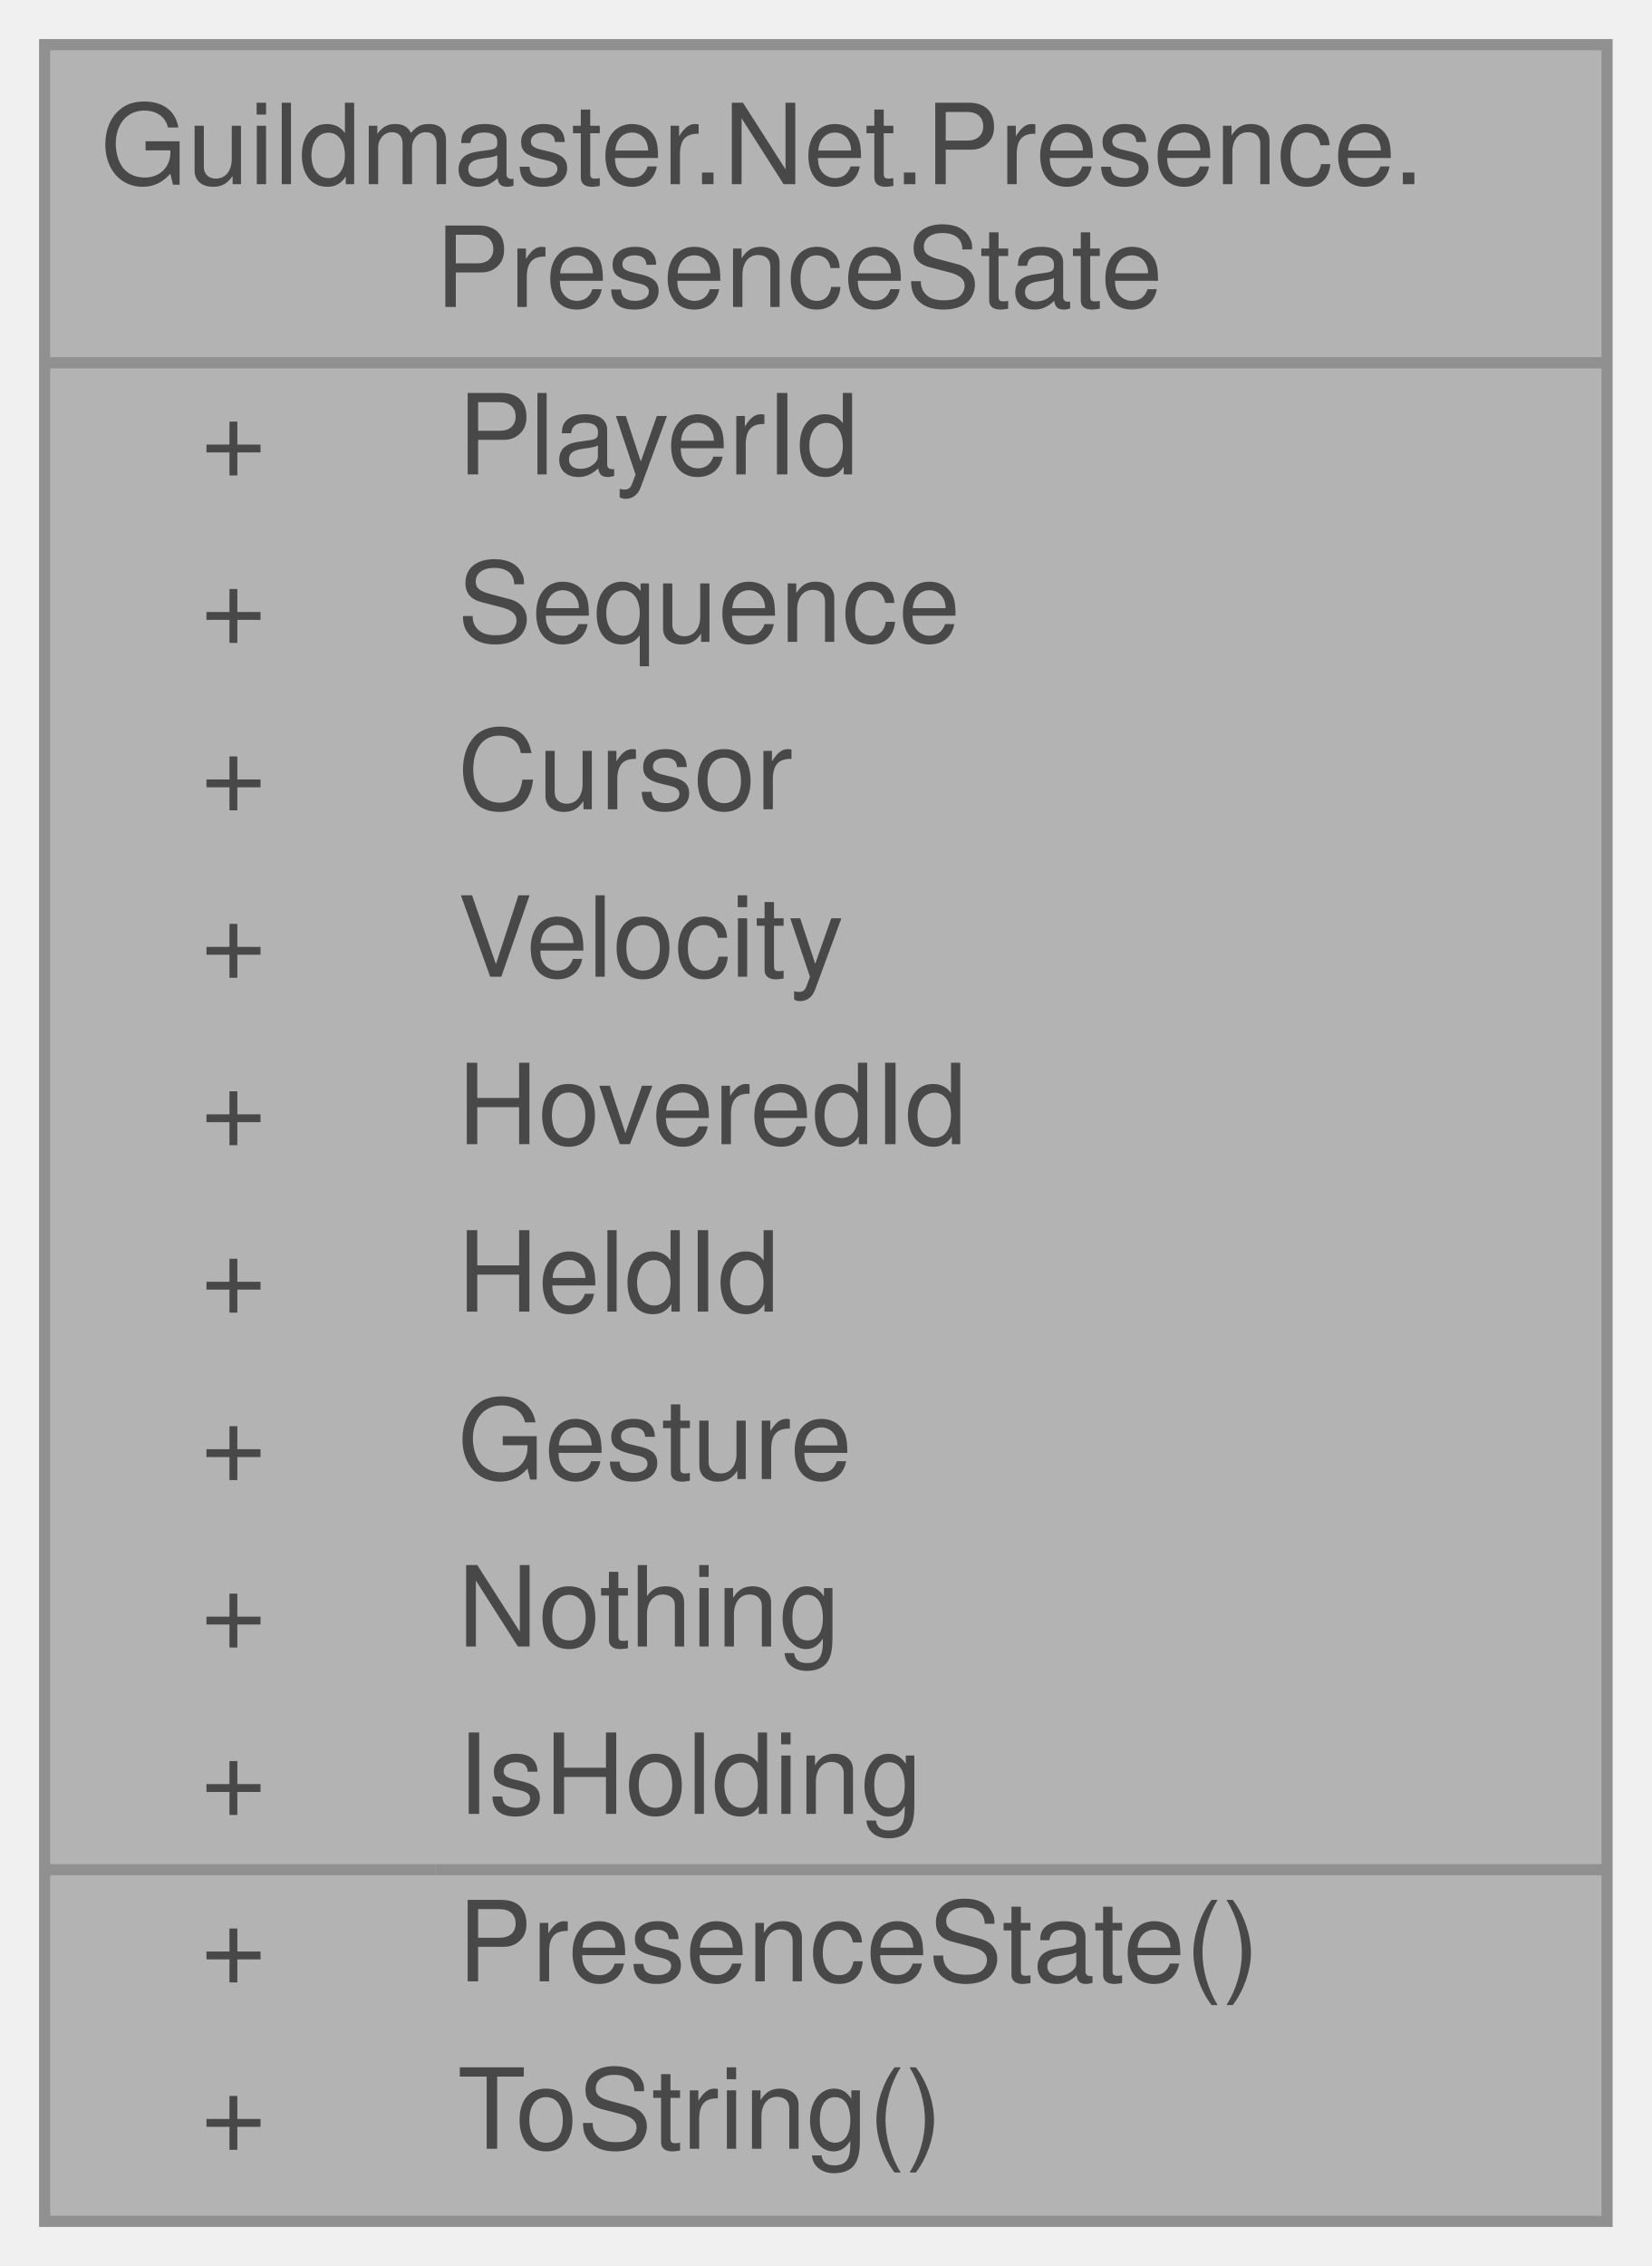
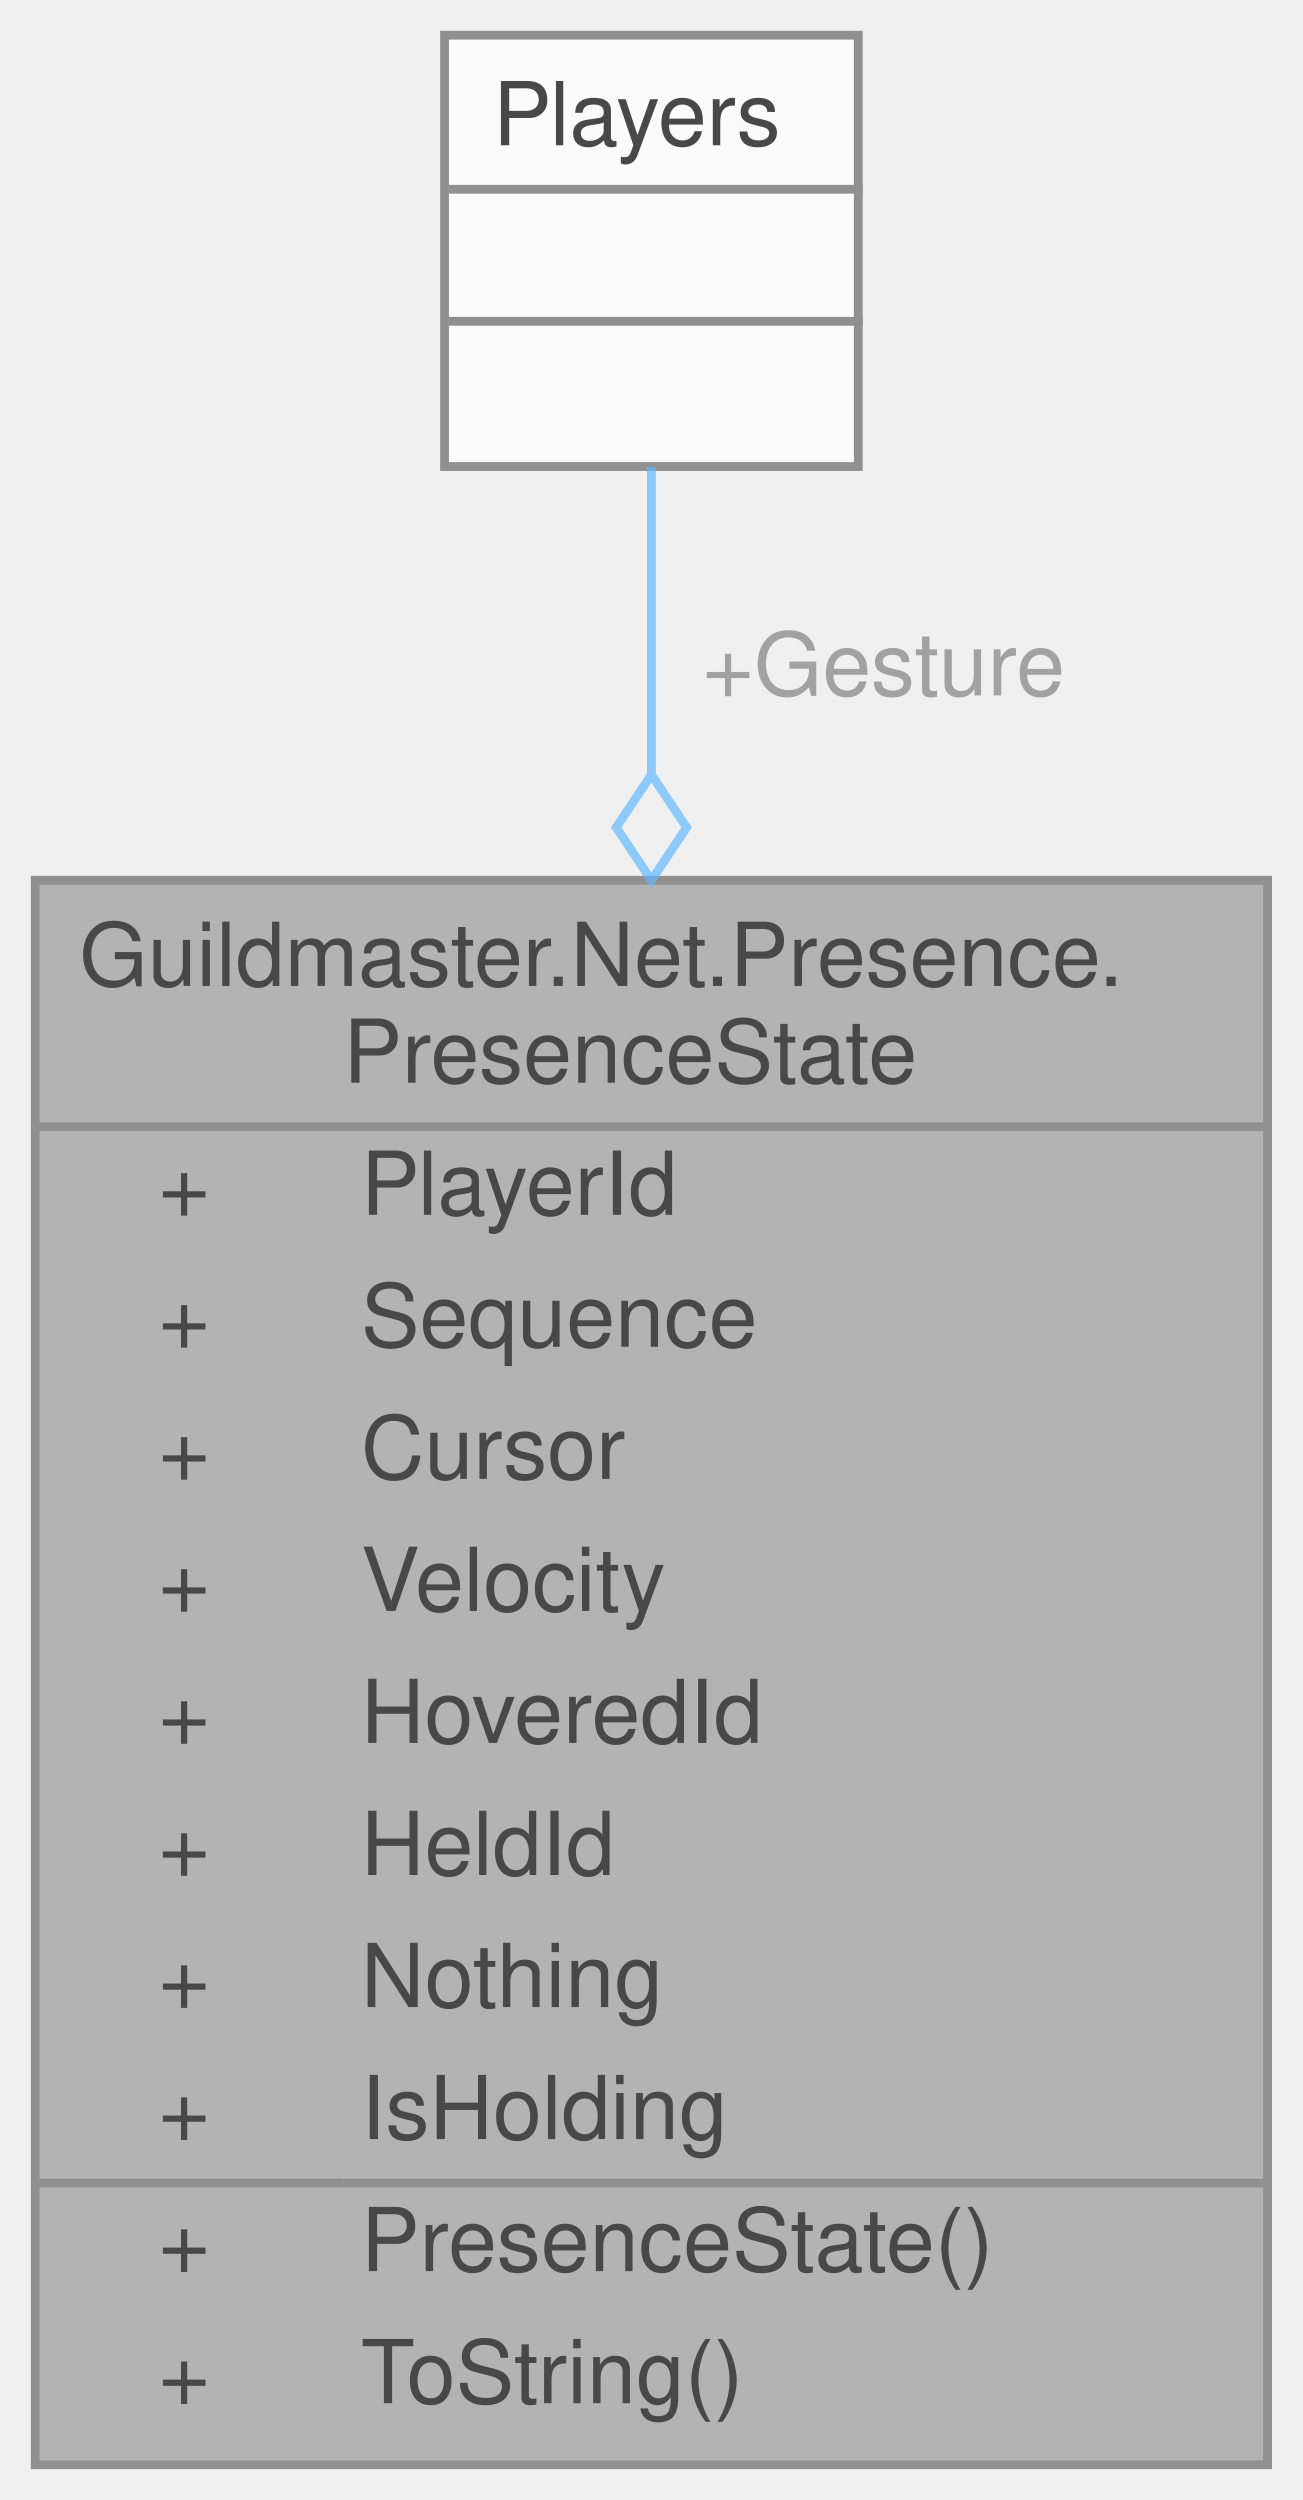
- <svg xmlns="http://www.w3.org/2000/svg" xmlns:xlink="http://www.w3.org/1999/xlink" width="148pt" height="203pt" viewBox="0.00 0.00 148.00 203.00">
+ <svg xmlns="http://www.w3.org/2000/svg" xmlns:xlink="http://www.w3.org/1999/xlink" width="148pt" height="284pt" viewBox="0.00 0.00 148.00 284.00">
  <svg id="main" version="1.1" xml:space="preserve">
    <style type="text/css">
.node, .edge {opacity: 0.7;}
.node.selected, .edge.selected {opacity: 1;}
.edge:hover path { stroke: red; }
.edge:hover polygon { stroke: red; fill: red; }
</style>
    <svg id="graph" class="graph">
-       <g id="graph0" class="graph" transform="scale(1 1) rotate(0) translate(4 199)">
+       <g id="graph0" class="graph" transform="scale(1 1) rotate(0) translate(4 280)">
        <g id="Node000001" class="node">
          <g id="a_Node000001">
            <a xlink:title="Что игрок делает прямо сейчас: где курсор, куда он движется, на что наведён и что держит.">
-               <polygon fill="#999999" stroke="transparent" points="140,-195 0,-195 0,0 140,0 140,-195" />
-               <text text-anchor="start" x="5" y="-182.5" font-family="Helvetica,sans-Serif" font-size="10.00">Guildmaster.Net.Presence.</text>
-               <text text-anchor="start" x="35" y="-171.5" font-family="Helvetica,sans-Serif" font-size="10.00">PresenceState</text>
-               <text text-anchor="start" x="14" y="-156.5" font-family="Helvetica,sans-Serif" font-size="10.00">+</text>
-               <text text-anchor="start" x="37" y="-156.5" font-family="Helvetica,sans-Serif" font-size="10.00">PlayerId</text>
-               <text text-anchor="start" x="14" y="-141.5" font-family="Helvetica,sans-Serif" font-size="10.00">+</text>
-               <text text-anchor="start" x="37" y="-141.5" font-family="Helvetica,sans-Serif" font-size="10.00">Sequence</text>
-               <text text-anchor="start" x="14" y="-126.5" font-family="Helvetica,sans-Serif" font-size="10.00">+</text>
-               <text text-anchor="start" x="37" y="-126.5" font-family="Helvetica,sans-Serif" font-size="10.00">Cursor</text>
-               <text text-anchor="start" x="14" y="-111.5" font-family="Helvetica,sans-Serif" font-size="10.00">+</text>
-               <text text-anchor="start" x="37" y="-111.5" font-family="Helvetica,sans-Serif" font-size="10.00">Velocity</text>
-               <text text-anchor="start" x="14" y="-96.5" font-family="Helvetica,sans-Serif" font-size="10.00">+</text>
-               <text text-anchor="start" x="37" y="-96.5" font-family="Helvetica,sans-Serif" font-size="10.00">HoveredId</text>
-               <text text-anchor="start" x="14" y="-81.5" font-family="Helvetica,sans-Serif" font-size="10.00">+</text>
-               <text text-anchor="start" x="37" y="-81.5" font-family="Helvetica,sans-Serif" font-size="10.00">HeldId</text>
-               <text text-anchor="start" x="14" y="-66.5" font-family="Helvetica,sans-Serif" font-size="10.00">+</text>
-               <text text-anchor="start" x="37" y="-66.5" font-family="Helvetica,sans-Serif" font-size="10.00">Gesture</text>
-               <text text-anchor="start" x="14" y="-51.5" font-family="Helvetica,sans-Serif" font-size="10.00">+</text>
-               <text text-anchor="start" x="37" y="-51.5" font-family="Helvetica,sans-Serif" font-size="10.00">Nothing</text>
-               <text text-anchor="start" x="14" y="-36.5" font-family="Helvetica,sans-Serif" font-size="10.00">+</text>
-               <text text-anchor="start" x="37" y="-36.5" font-family="Helvetica,sans-Serif" font-size="10.00">IsHolding</text>
-               <text text-anchor="start" x="14" y="-21.5" font-family="Helvetica,sans-Serif" font-size="10.00">+</text>
-               <text text-anchor="start" x="37" y="-21.5" font-family="Helvetica,sans-Serif" font-size="10.00">PresenceState()</text>
-               <text text-anchor="start" x="14" y="-6.5" font-family="Helvetica,sans-Serif" font-size="10.00">+</text>
-               <text text-anchor="start" x="37" y="-6.5" font-family="Helvetica,sans-Serif" font-size="10.00">ToString()</text>
-               <polygon fill="#666666" stroke="#666666" points="0,-166.5 0,-166.5 140,-166.5 140,-166.5 0,-166.5" />
-               <polygon fill="#666666" stroke="#666666" points="0,-31.5 0,-31.5 35,-31.5 35,-31.5 0,-31.5" />
-               <polygon fill="#666666" stroke="#666666" points="35,-31.5 35,-31.5 140,-31.5 140,-31.5 35,-31.5" />
-               <polygon fill="none" stroke="#666666" points="0,0 0,-195 140,-195 140,0 0,0" />
+               <polygon fill="#999999" stroke="transparent" points="140,-180 0,-180 0,0 140,0 140,-180" />
+               <text text-anchor="start" x="5" y="-168" font-family="Helvetica,sans-Serif" font-size="10.00">Guildmaster.Net.Presence.</text>
+               <text text-anchor="start" x="35" y="-157" font-family="Helvetica,sans-Serif" font-size="10.00">PresenceState</text>
+               <text text-anchor="start" x="14" y="-142" font-family="Helvetica,sans-Serif" font-size="10.00">+</text>
+               <text text-anchor="start" x="37" y="-142" font-family="Helvetica,sans-Serif" font-size="10.00">PlayerId</text>
+               <text text-anchor="start" x="14" y="-127" font-family="Helvetica,sans-Serif" font-size="10.00">+</text>
+               <text text-anchor="start" x="37" y="-127" font-family="Helvetica,sans-Serif" font-size="10.00">Sequence</text>
+               <text text-anchor="start" x="14" y="-112" font-family="Helvetica,sans-Serif" font-size="10.00">+</text>
+               <text text-anchor="start" x="37" y="-112" font-family="Helvetica,sans-Serif" font-size="10.00">Cursor</text>
+               <text text-anchor="start" x="14" y="-97" font-family="Helvetica,sans-Serif" font-size="10.00">+</text>
+               <text text-anchor="start" x="37" y="-97" font-family="Helvetica,sans-Serif" font-size="10.00">Velocity</text>
+               <text text-anchor="start" x="14" y="-82" font-family="Helvetica,sans-Serif" font-size="10.00">+</text>
+               <text text-anchor="start" x="37" y="-82" font-family="Helvetica,sans-Serif" font-size="10.00">HoveredId</text>
+               <text text-anchor="start" x="14" y="-67" font-family="Helvetica,sans-Serif" font-size="10.00">+</text>
+               <text text-anchor="start" x="37" y="-67" font-family="Helvetica,sans-Serif" font-size="10.00">HeldId</text>
+               <text text-anchor="start" x="14" y="-52" font-family="Helvetica,sans-Serif" font-size="10.00">+</text>
+               <text text-anchor="start" x="37" y="-52" font-family="Helvetica,sans-Serif" font-size="10.00">Nothing</text>
+               <text text-anchor="start" x="14" y="-37" font-family="Helvetica,sans-Serif" font-size="10.00">+</text>
+               <text text-anchor="start" x="37" y="-37" font-family="Helvetica,sans-Serif" font-size="10.00">IsHolding</text>
+               <text text-anchor="start" x="14" y="-22" font-family="Helvetica,sans-Serif" font-size="10.00">+</text>
+               <text text-anchor="start" x="37" y="-22" font-family="Helvetica,sans-Serif" font-size="10.00">PresenceState()</text>
+               <text text-anchor="start" x="14" y="-7" font-family="Helvetica,sans-Serif" font-size="10.00">+</text>
+               <text text-anchor="start" x="37" y="-7" font-family="Helvetica,sans-Serif" font-size="10.00">ToString()</text>
+               <polygon fill="#666666" stroke="#666666" points="0,-152 0,-152 140,-152 140,-152 0,-152" />
+               <polygon fill="#666666" stroke="#666666" points="0,-32 0,-32 35,-32 35,-32 0,-32" />
+               <polygon fill="#666666" stroke="#666666" points="35,-32 35,-32 140,-32 140,-32 35,-32" />
+               <polygon fill="none" stroke="#666666" points="0,0 0,-180 140,-180 140,0 0,0" />
            </a>
          </g>
+         </g>
+         <g id="Node000002" class="node">
+           <g id="a_Node000002">
+             <a xlink:title=" ">
+               <polygon fill="white" stroke="transparent" points="93.5,-276 46.5,-276 46.5,-227 93.5,-227 93.5,-276" />
+               <text text-anchor="start" x="52" y="-263.5" font-family="Helvetica,sans-Serif" font-size="10.00">Players</text>
+               <text text-anchor="start" x="68.5" y="-248.5" font-family="Helvetica,sans-Serif" font-size="10.00"> </text>
+               <text text-anchor="start" x="68.5" y="-233.5" font-family="Helvetica,sans-Serif" font-size="10.00"> </text>
+               <polygon fill="#666666" stroke="#666666" points="47,-258.5 47,-258.5 94,-258.5 94,-258.5 47,-258.5" />
+               <polygon fill="#666666" stroke="#666666" points="47,-243.5 47,-243.5 94,-243.5 94,-243.5 47,-243.5" />
+               <polygon fill="none" stroke="#666666" points="46.5,-227 46.5,-276 93.5,-276 93.5,-227 46.5,-227" />
+             </a>
+           </g>
+         </g>
+         <g id="edge1_Node000001_Node000002" class="edge">
+           <g id="a_edge1_Node000001_Node000002">
+             <a xlink:title=" ">
+               <path fill="none" stroke="#63b8ff" d="M70,-226.97C70,-217.15 70,-205.01 70,-192.07" />
+               <polygon fill="none" stroke="#63b8ff" points="70,-192 66,-186 70,-180 74,-186 70,-192" />
+             </a>
+           </g>
+           <text text-anchor="middle" x="95" y="-201" font-family="Helvetica,sans-Serif" font-size="10.00" fill="grey"> +Gesture</text>
        </g>
      </g>
    </svg>
  </svg>
  <style type="text/css">

[data-mouse-over-selected='false'] { opacity: 0.7; }
[data-mouse-over-selected='true']  { opacity: 1.0; }

</style>
</svg>
